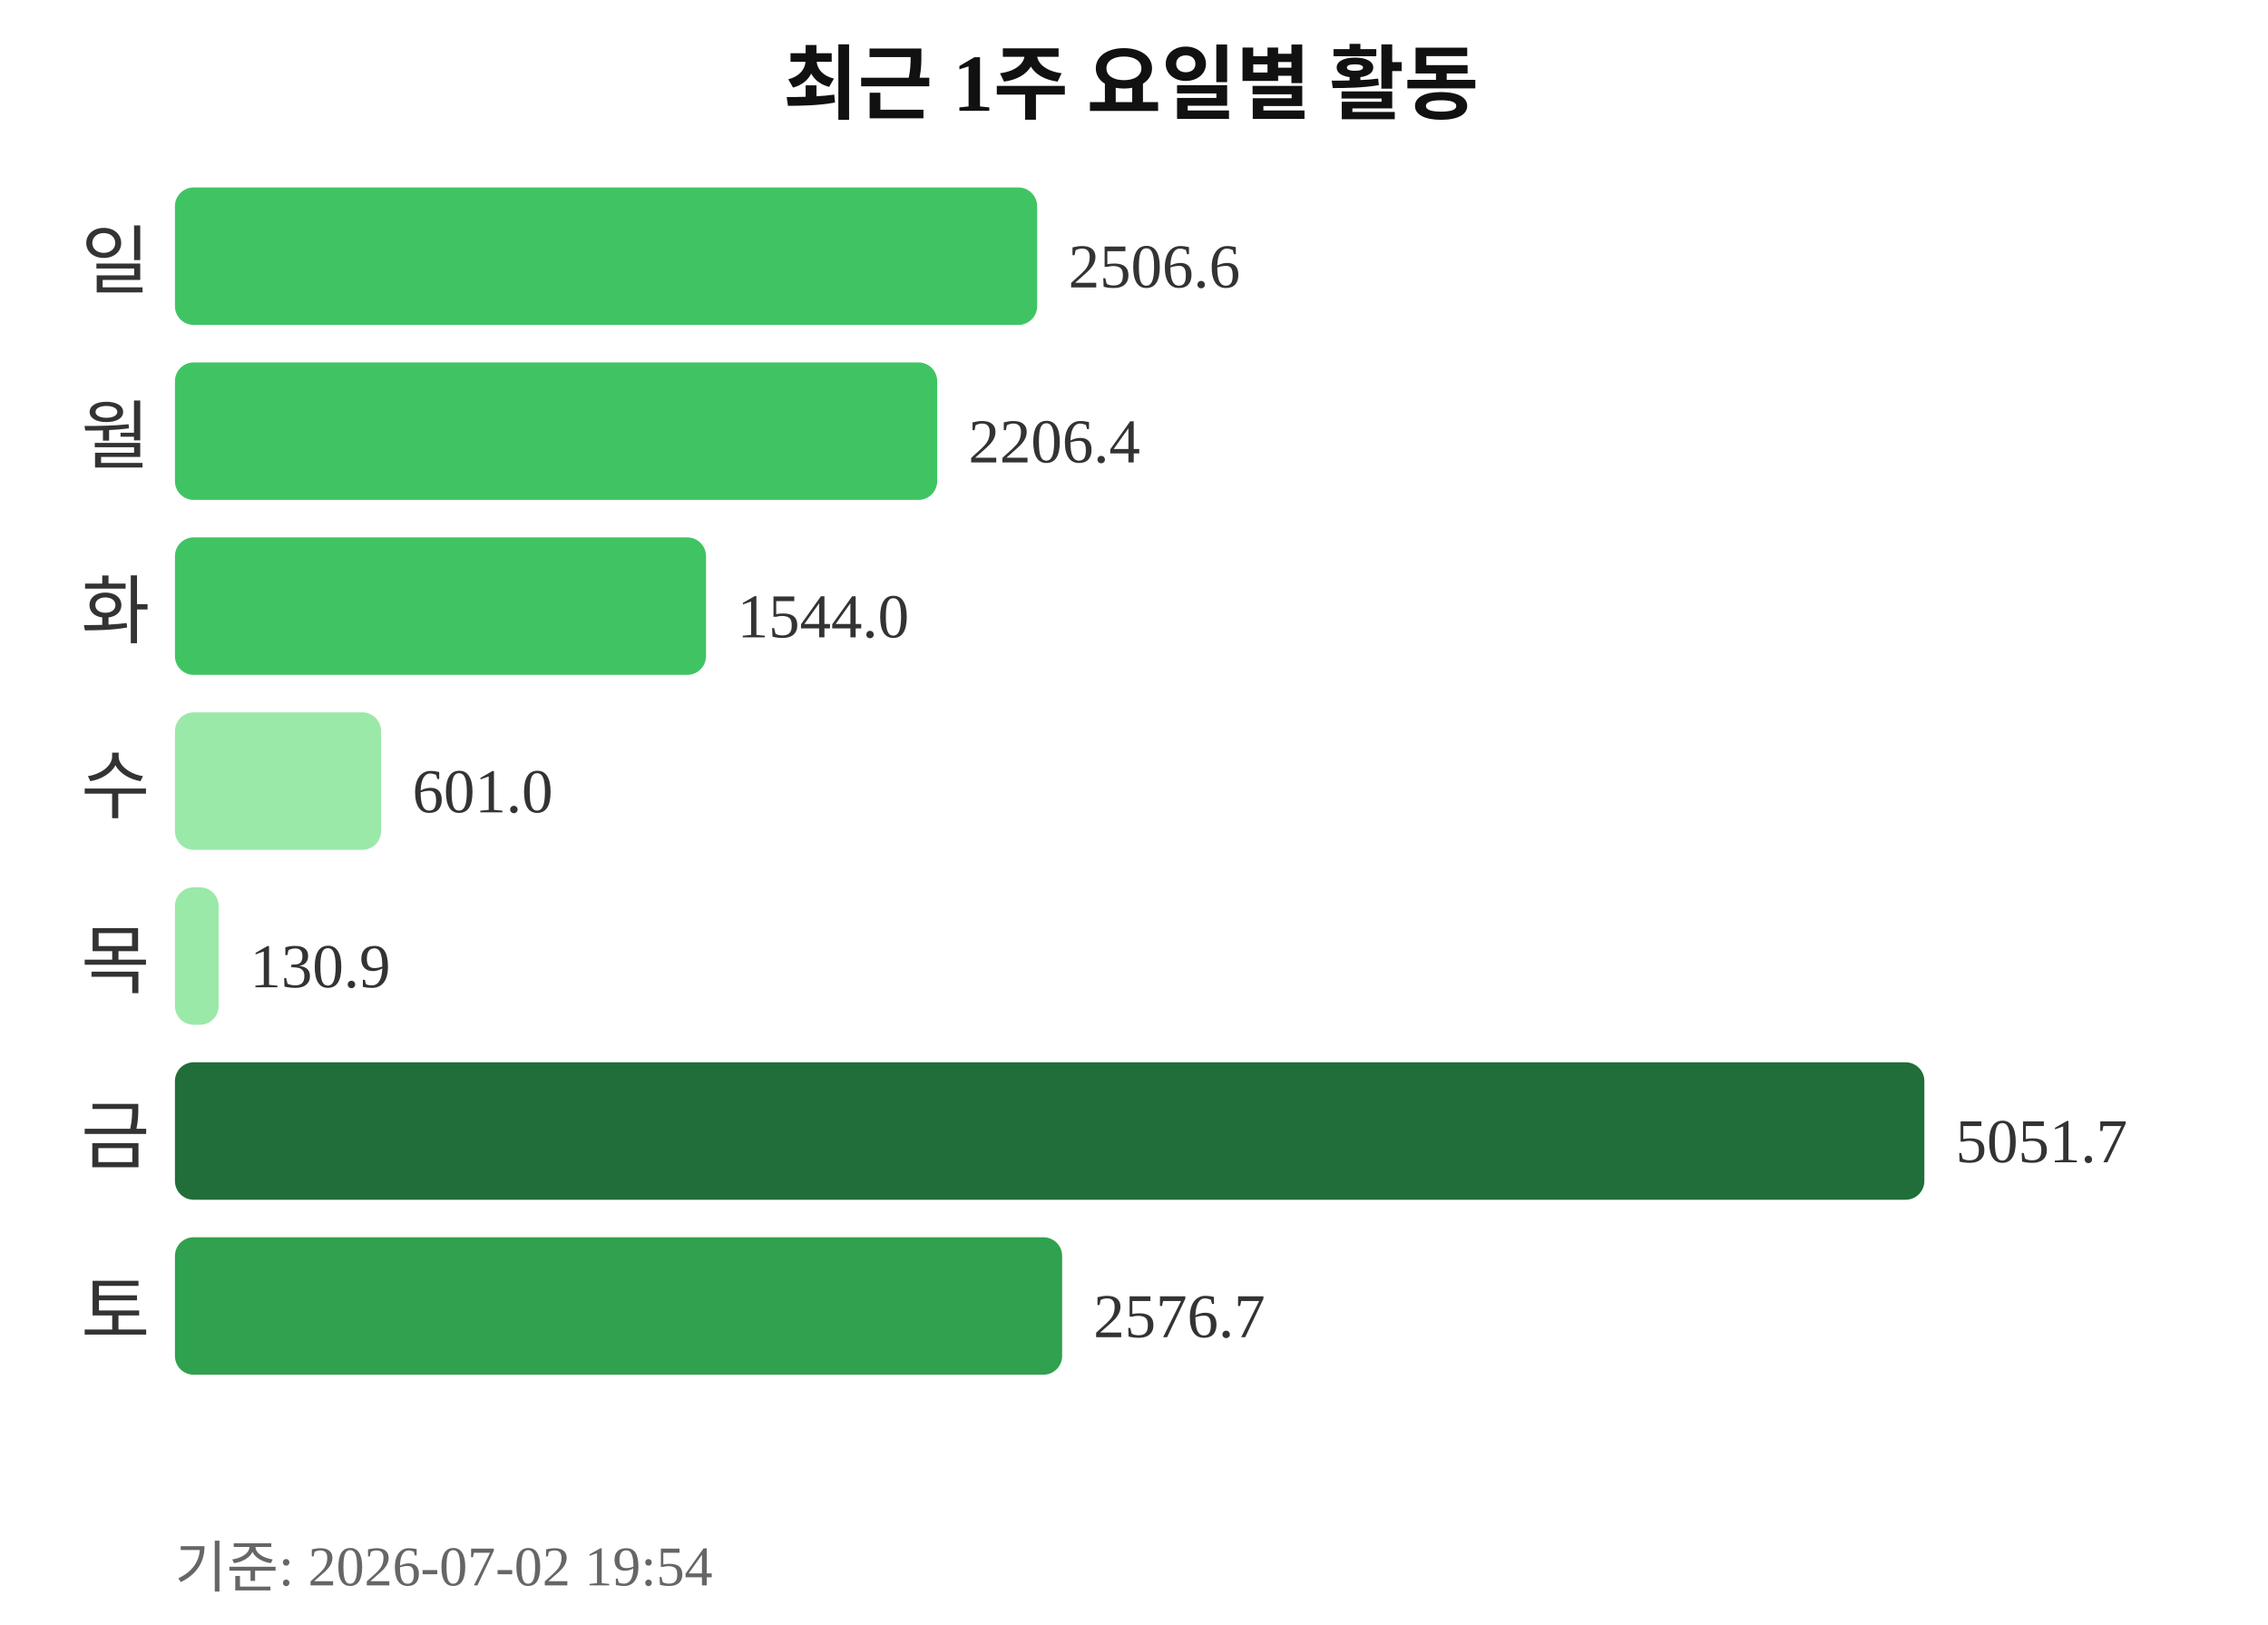
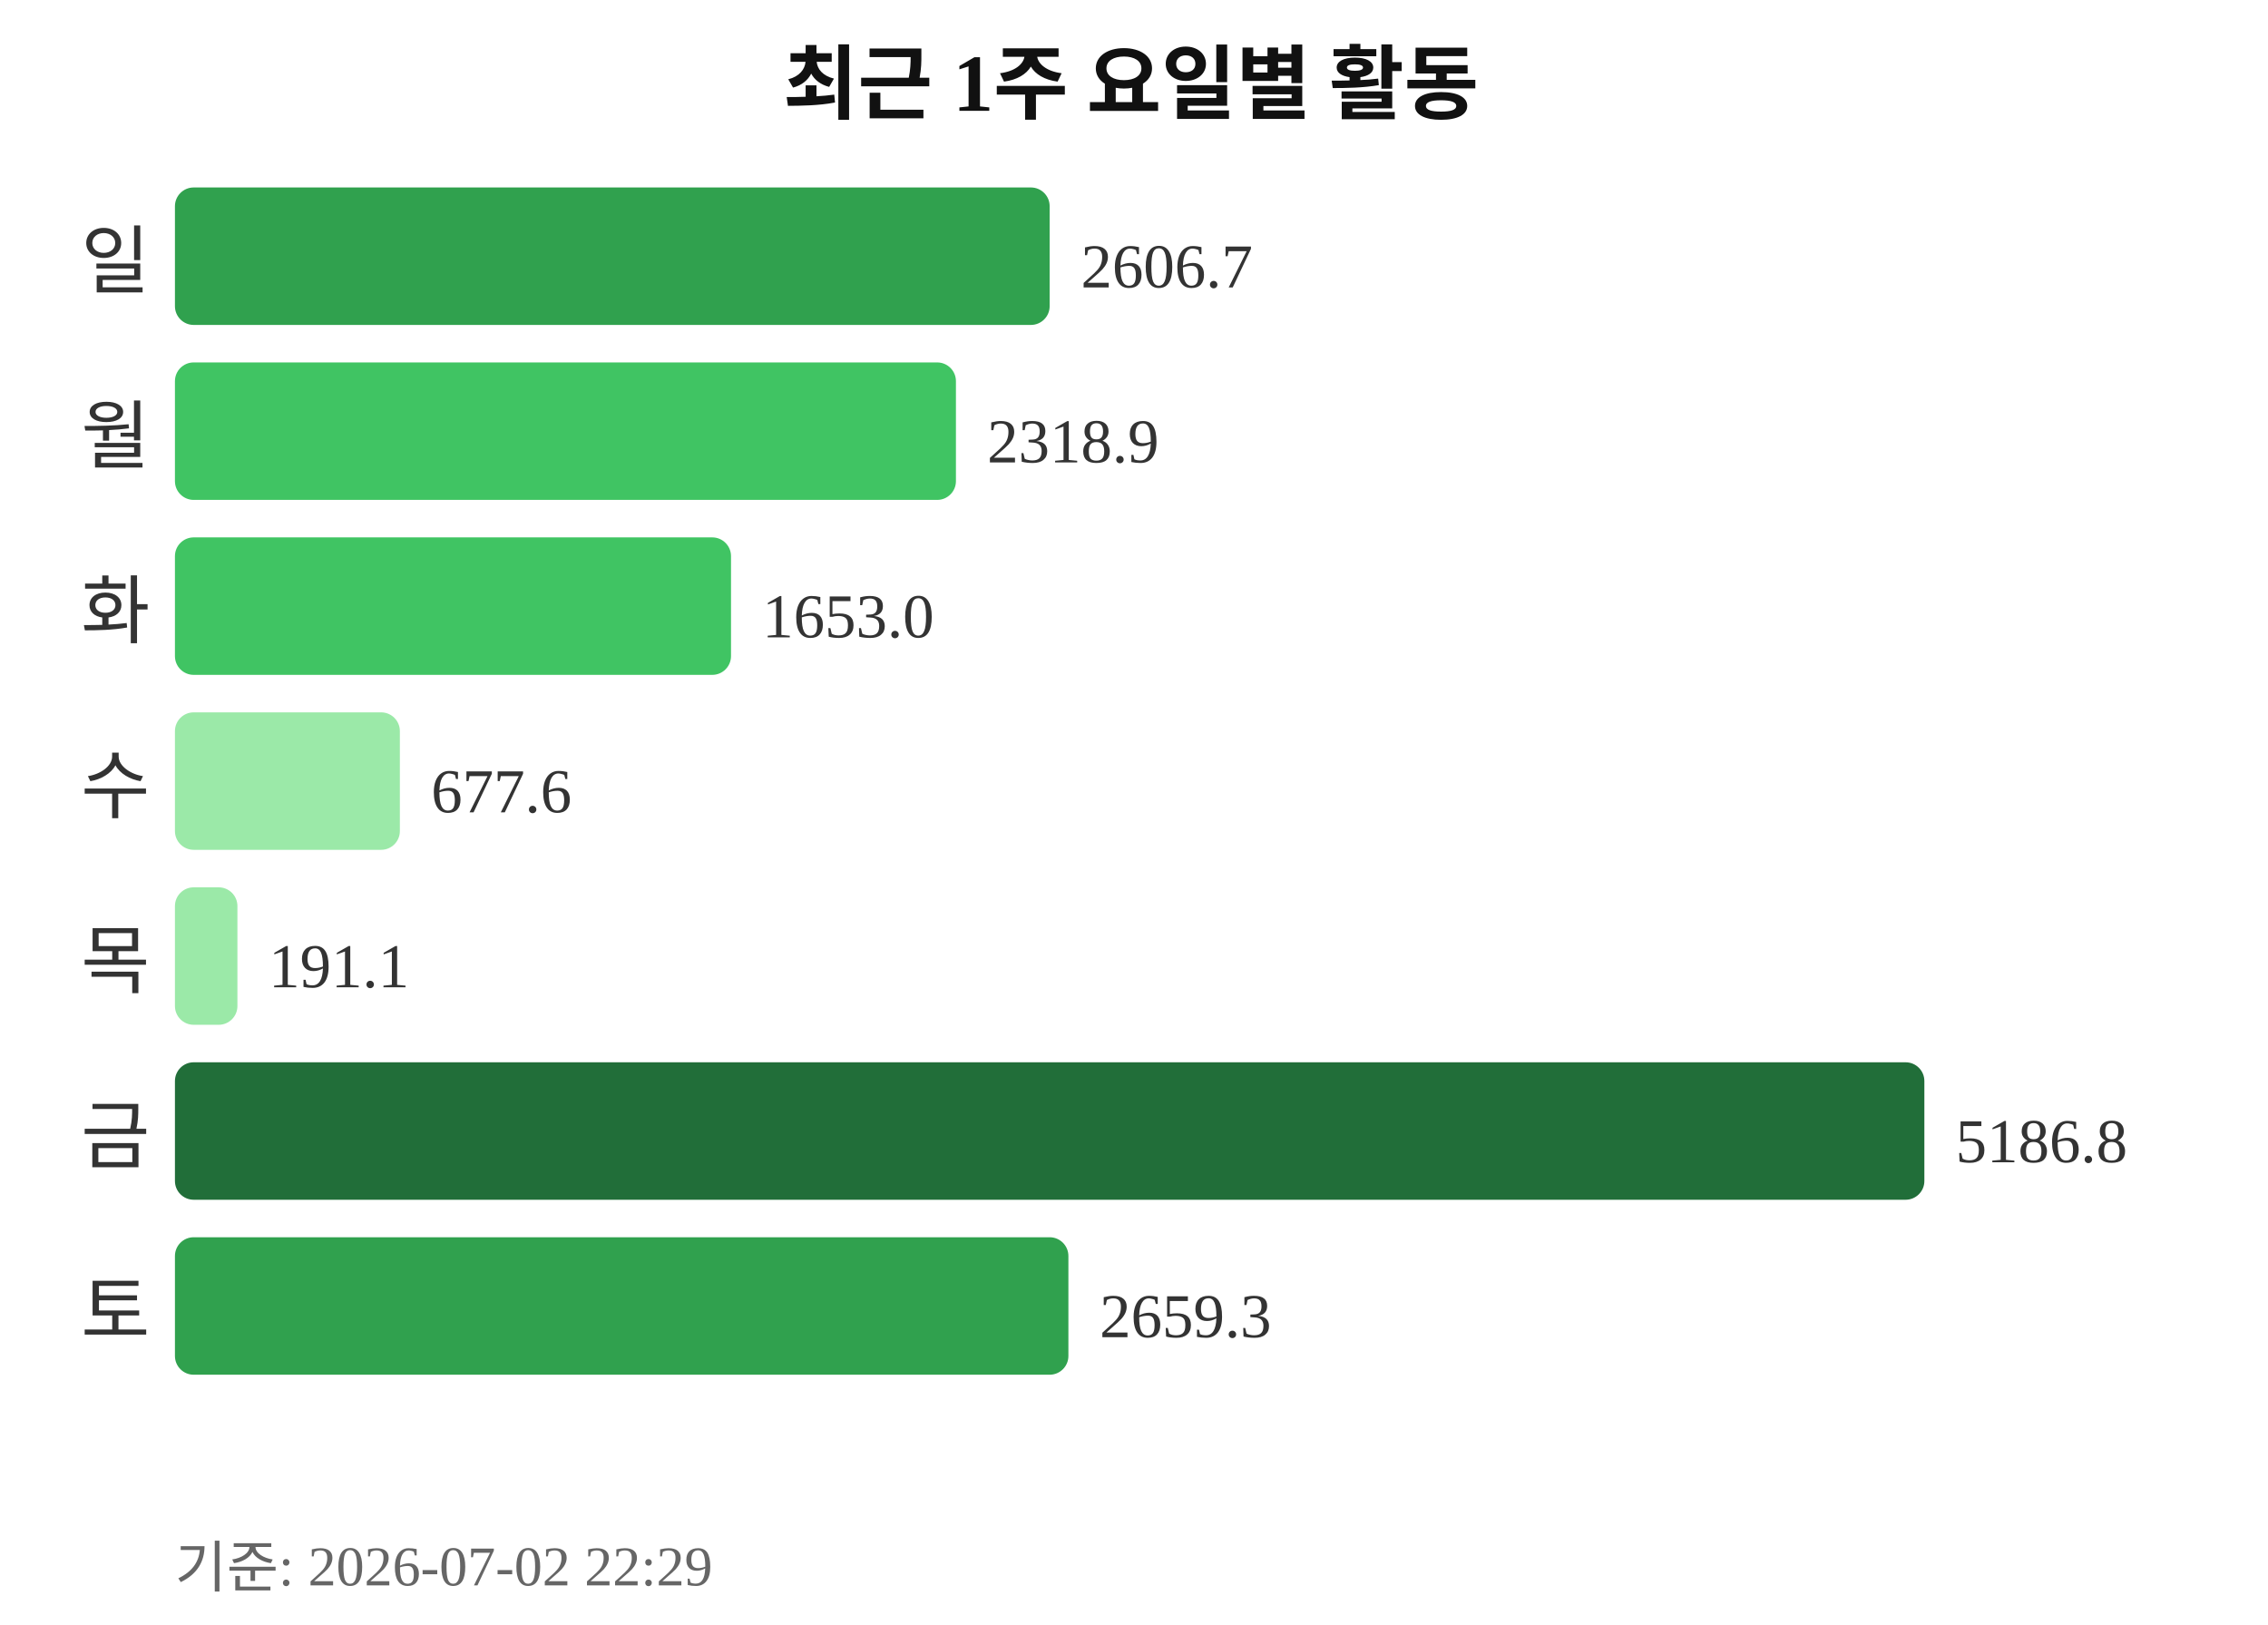
<svg xmlns="http://www.w3.org/2000/svg" width="363" height="260">
  <text x="181" y="18" text-anchor="middle" font-size="13" font-weight="bold" fill="#111111">최근 1주 요일별 활동</text>
  <text x="24" y="46" text-anchor="end" font-size="12" fill="#333333">일</text>
-   <rect x="28" y="30" width="138" height="22" rx="3" fill="#40c463" />
-   <text x="171" y="46" font-size="10" fill="#333333">2506.6</text>
+   <rect x="28" y="30" width="140" height="22" rx="3" fill="#30a14e" />
+   <text x="173" y="46" font-size="10" fill="#333333">2606.7</text>
  <text x="24" y="74" text-anchor="end" font-size="12" fill="#333333">월</text>
-   <rect x="28" y="58" width="122" height="22" rx="3" fill="#40c463" />
-   <text x="155" y="74" font-size="10" fill="#333333">2206.4</text>
+   <rect x="28" y="58" width="125" height="22" rx="3" fill="#40c463" />
+   <text x="158" y="74" font-size="10" fill="#333333">2318.9</text>
  <text x="24" y="102" text-anchor="end" font-size="12" fill="#333333">화</text>
-   <rect x="28" y="86" width="85" height="22" rx="3" fill="#40c463" />
-   <text x="118" y="102" font-size="10" fill="#333333">1544.0</text>
+   <rect x="28" y="86" width="89" height="22" rx="3" fill="#40c463" />
+   <text x="122" y="102" font-size="10" fill="#333333">1653.0</text>
  <text x="24" y="130" text-anchor="end" font-size="12" fill="#333333">수</text>
-   <rect x="28" y="114" width="33" height="22" rx="3" fill="#9be9a8" />
-   <text x="66" y="130" font-size="10" fill="#333333">601.0</text>
+   <rect x="28" y="114" width="36" height="22" rx="3" fill="#9be9a8" />
+   <text x="69" y="130" font-size="10" fill="#333333">677.6</text>
  <text x="24" y="158" text-anchor="end" font-size="12" fill="#333333">목</text>
-   <rect x="28" y="142" width="7" height="22" rx="3" fill="#9be9a8" />
-   <text x="40" y="158" font-size="10" fill="#333333">130.9</text>
+   <rect x="28" y="142" width="10" height="22" rx="3" fill="#9be9a8" />
+   <text x="43" y="158" font-size="10" fill="#333333">191.1</text>
  <text x="24" y="186" text-anchor="end" font-size="12" fill="#333333">금</text>
  <rect x="28" y="170" width="280" height="22" rx="3" fill="#216e39" />
-   <text x="313" y="186" font-size="10" fill="#333333">5051.7</text>
+   <text x="313" y="186" font-size="10" fill="#333333">5186.8</text>
  <text x="24" y="214" text-anchor="end" font-size="12" fill="#333333">토</text>
-   <rect x="28" y="198" width="142" height="22" rx="3" fill="#30a14e" />
-   <text x="175" y="214" font-size="10" fill="#333333">2576.7</text>
-   <text x="28" y="254" font-size="9" fill="#666666">기준: 2026-07-02 19:54</text>
+   <rect x="28" y="198" width="143" height="22" rx="3" fill="#30a14e" />
+   <text x="176" y="214" font-size="10" fill="#333333">2659.3</text>
+   <text x="28" y="254" font-size="9" fill="#666666">기준: 2026-07-02 22:29</text>
</svg>
